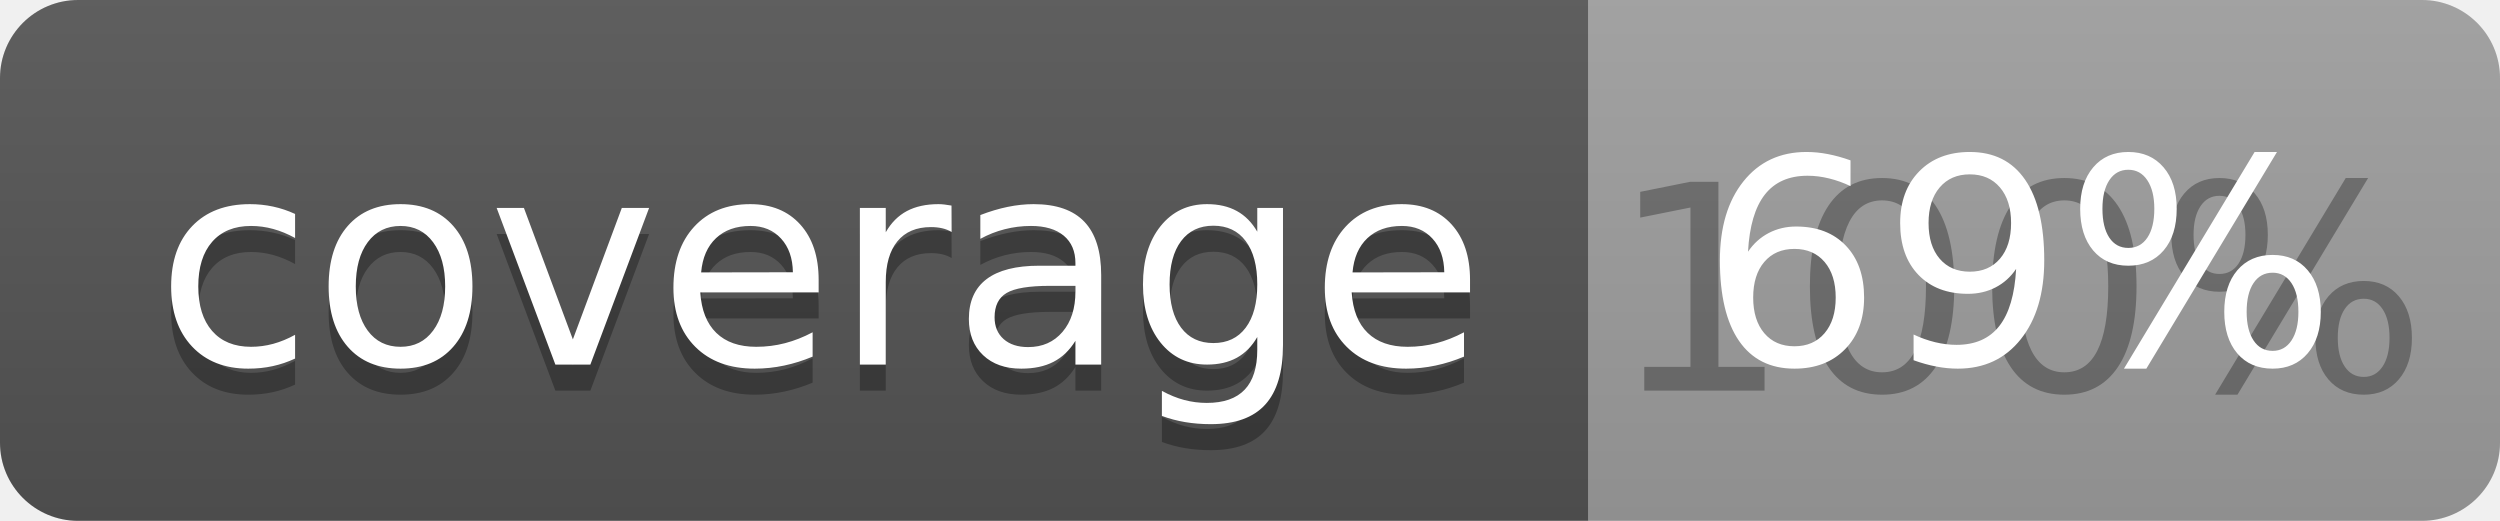
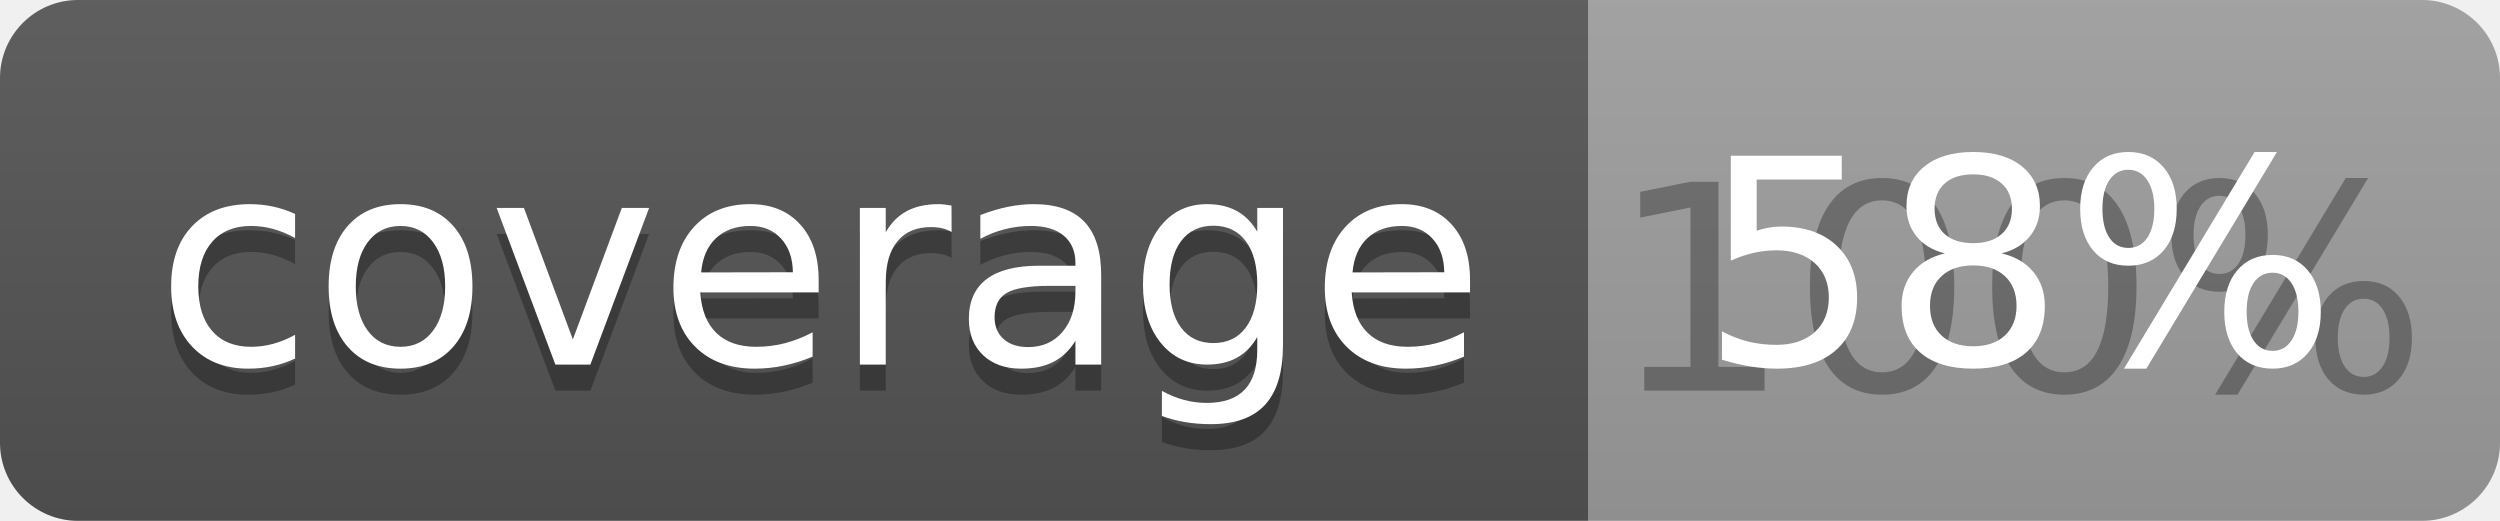
<svg xmlns="http://www.w3.org/2000/svg" width="96" height="20">
  <linearGradient id="b" x2="0" y2="100%">
    <stop offset="0" stop-color="#bbb" stop-opacity=".1" />
    <stop offset="1" stop-opacity=".1" />
  </linearGradient>
  <clipPath id="a">
    <rect width="96" height="20" rx="3" fill="#fff" />
  </clipPath>
  <g clip-path="url(#a)">
    <path fill="#555" d="M0 0h61v20H0z" />
    <path fill="#9F9F9F" d="M61 0h35v20H61z" />
    <path fill="url(#b)" d="M0 0h96v20H0z" />
  </g>
  <g fill="#fff" text-anchor="middle" font-family="DejaVu Sans,Verdana,Geneva,sans-serif" font-size="110">
    <text x="315" y="150" fill="#010101" fill-opacity=".3" transform="scale(.1)" textLength="510">coverage</text>
    <text x="315" y="140" transform="scale(.1)" textLength="510">coverage</text>
    <text x="775" y="150" fill="#010101" fill-opacity=".3" transform="scale(.1)" textLength="250">100%</text>
-     <text x="775" y="140" transform="scale(.1)" textLength="250">69%</text>
+     <text x="775" y="140" transform="scale(.1)" textLength="250">58%</text>
  </g>
</svg>
